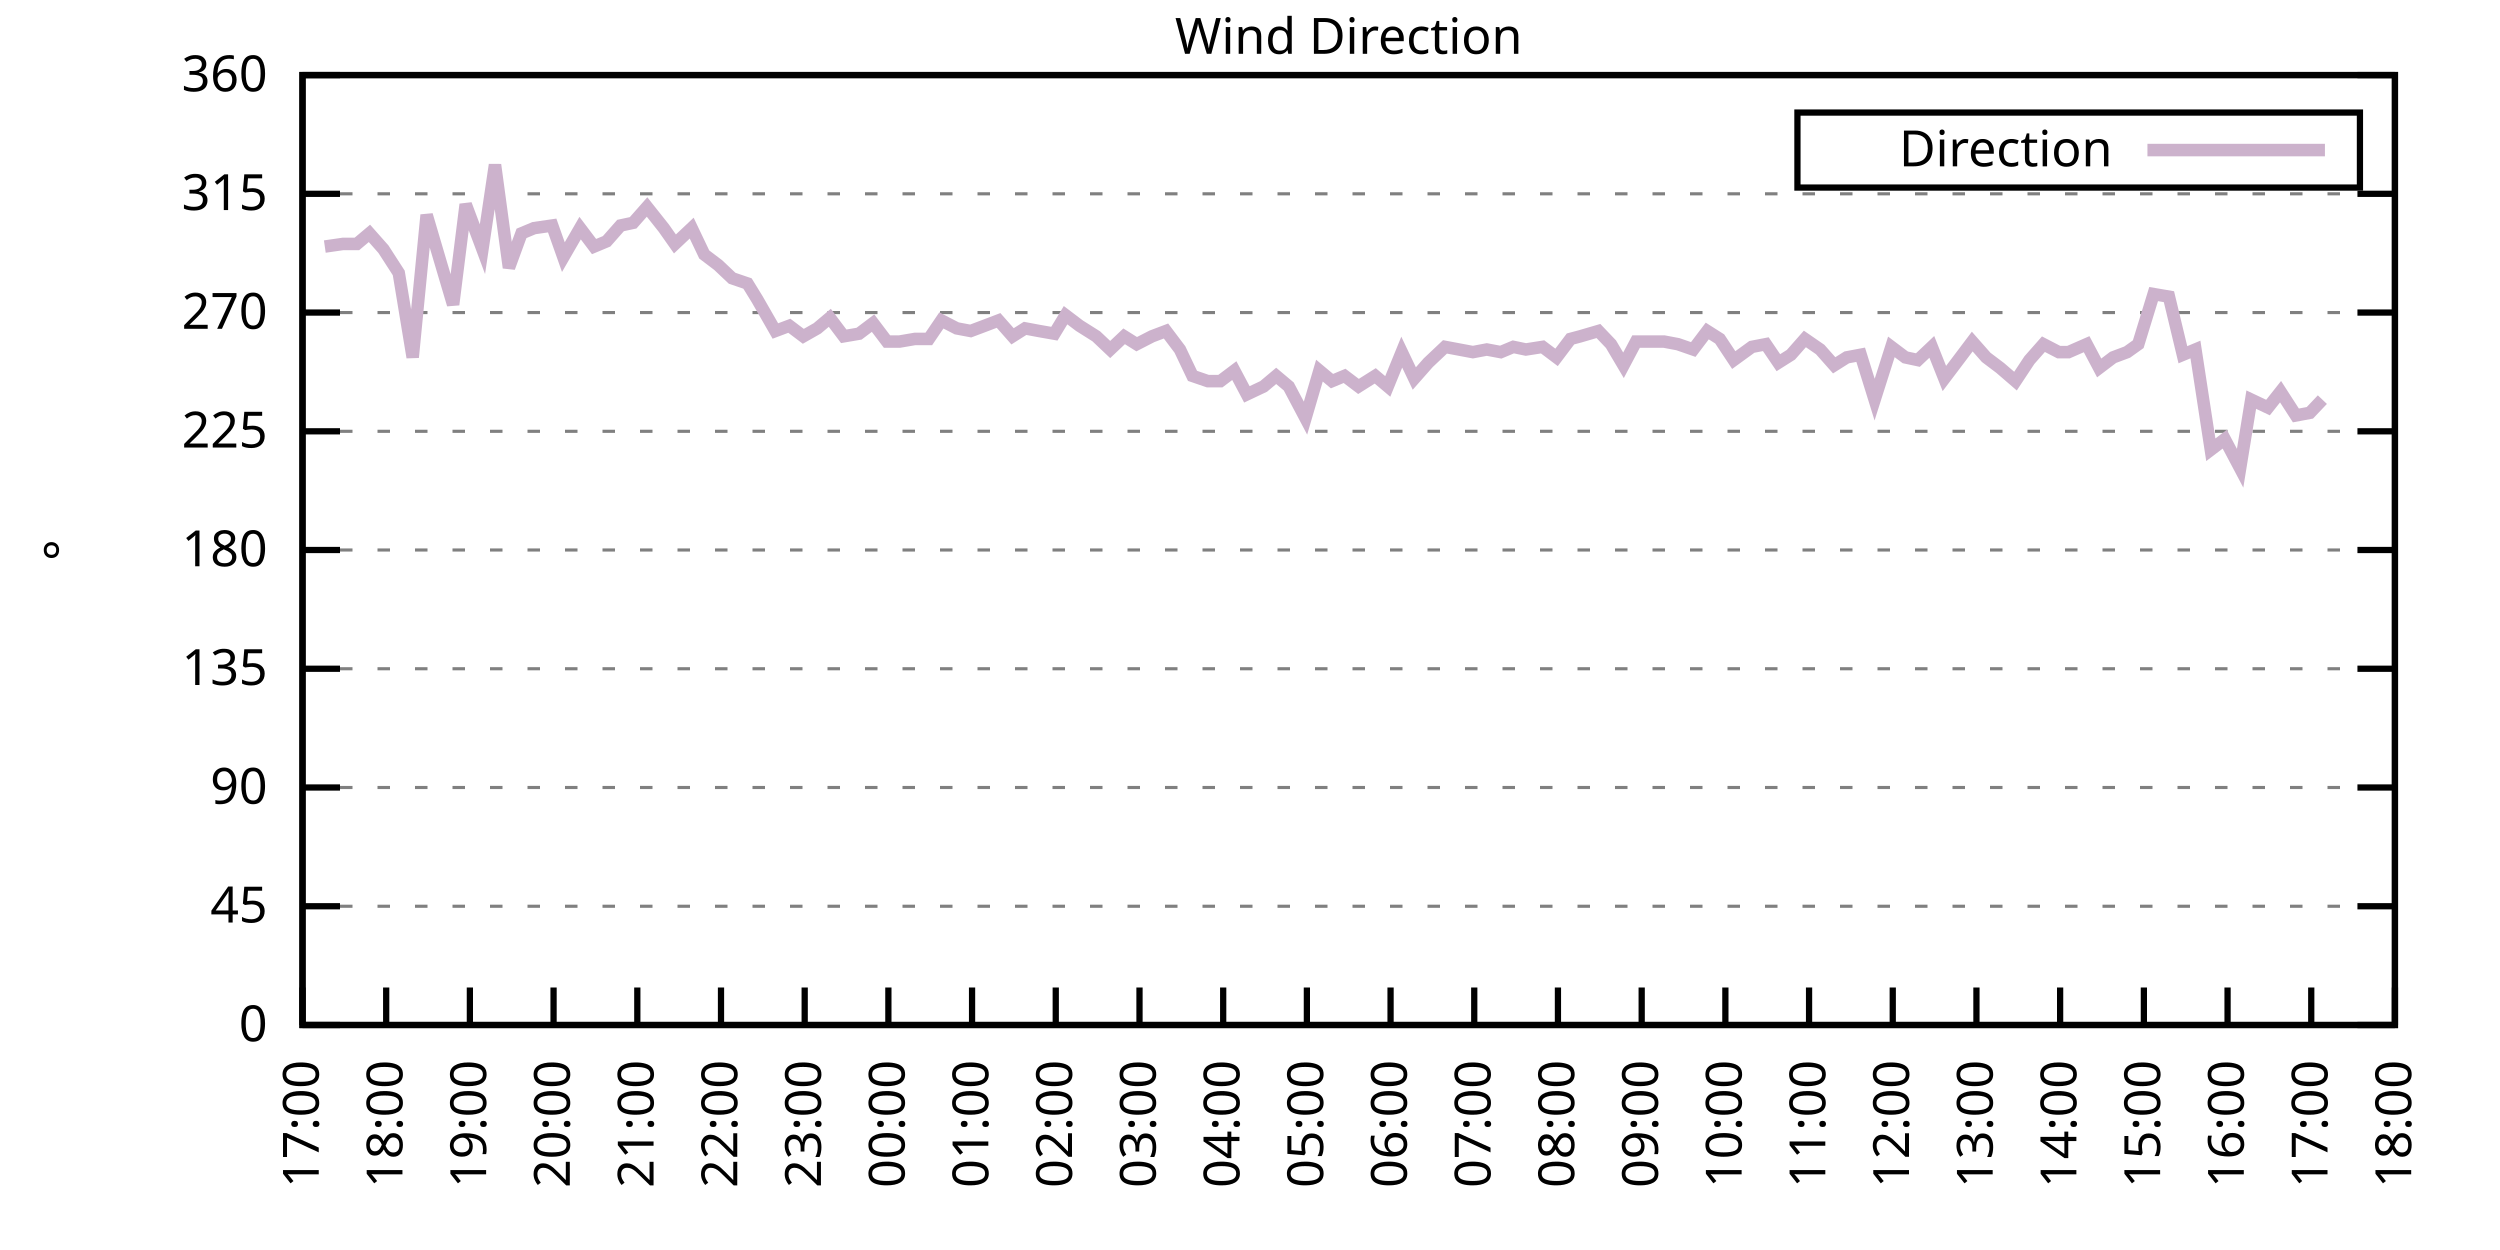
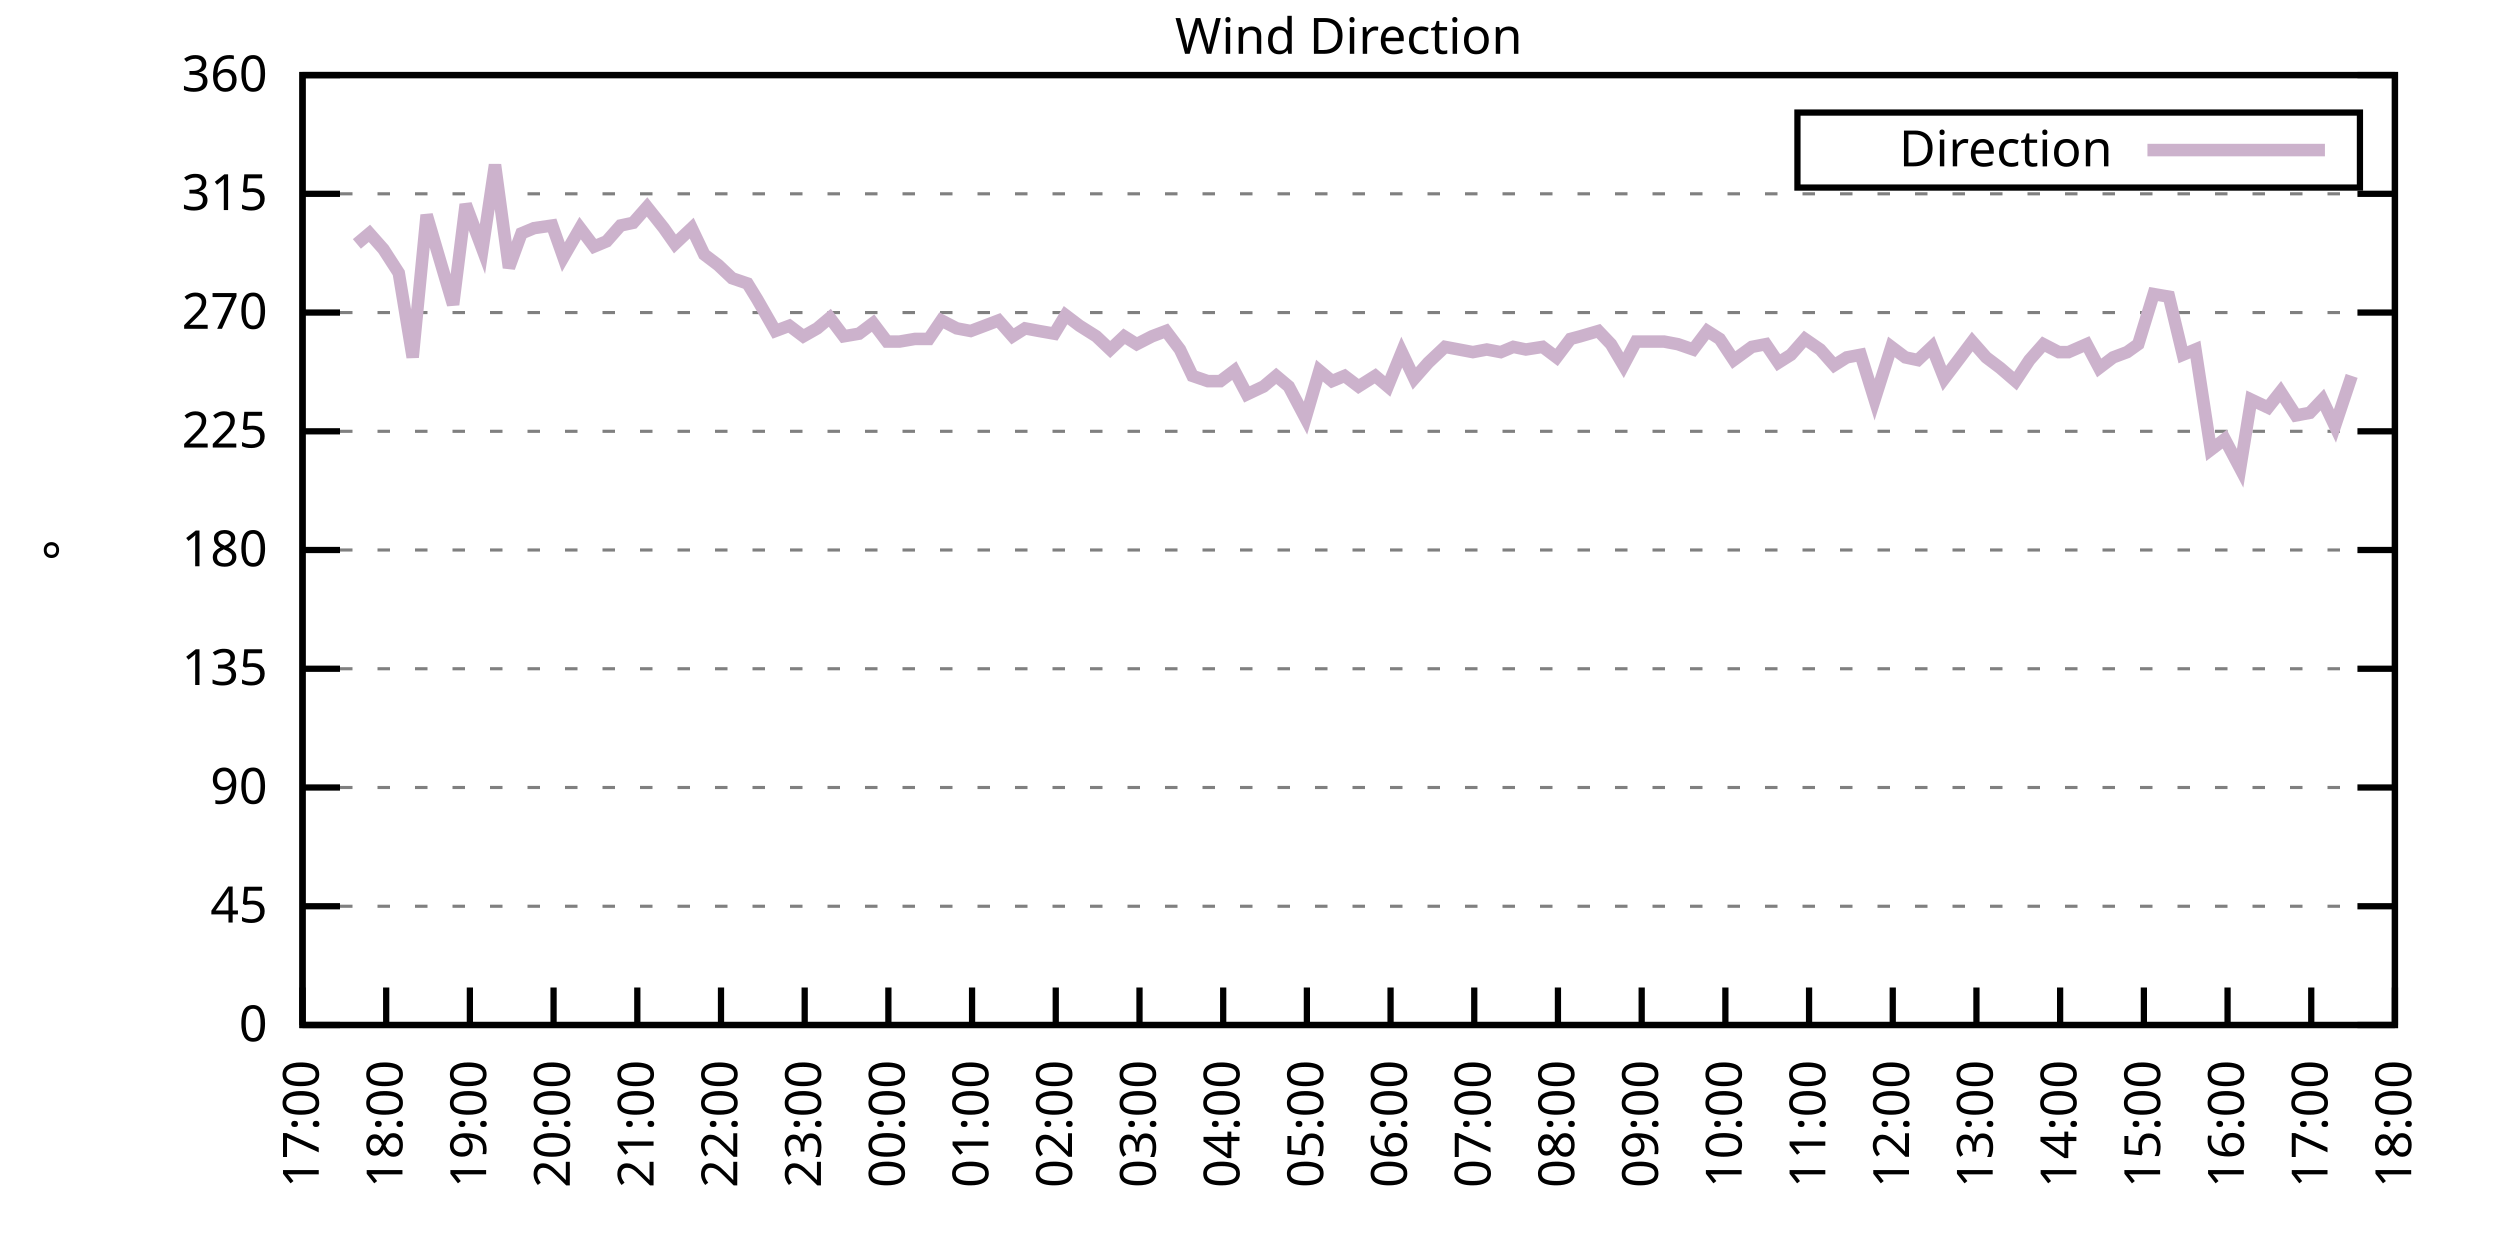
<svg xmlns="http://www.w3.org/2000/svg" xmlns:xlink="http://www.w3.org/1999/xlink" width="400" height="200" viewBox="0 0 400 200">
  <g id="gnuplot_canvas">
    <rect x="0" y="0" width="400" height="200" fill="none" />
    <defs>
      <circle id="gpDot" r="0.5" stroke-width="0.5" stroke="currentColor" />
      <path id="gpPt0" stroke-width="0.333" stroke="currentColor" d="M-1,0 h2 M0,-1 v2" />
      <path id="gpPt1" stroke-width="0.333" stroke="currentColor" d="M-1,-1 L1,1 M1,-1 L-1,1" />
      <path id="gpPt2" stroke-width="0.333" stroke="currentColor" d="M-1,0 L1,0 M0,-1 L0,1 M-1,-1 L1,1 M-1,1 L1,-1" />
      <rect id="gpPt3" stroke-width="0.333" stroke="currentColor" x="-1" y="-1" width="2" height="2" />
      <rect id="gpPt4" stroke-width="0.333" stroke="currentColor" fill="currentColor" x="-1" y="-1" width="2" height="2" />
      <circle id="gpPt5" stroke-width="0.333" stroke="currentColor" cx="0" cy="0" r="1" />
      <use xlink:href="#gpPt5" id="gpPt6" fill="currentColor" stroke="none" />
      <path id="gpPt7" stroke-width="0.333" stroke="currentColor" d="M0,-1.33 L-1.33,0.67 L1.33,0.67 z" />
      <use xlink:href="#gpPt7" id="gpPt8" fill="currentColor" stroke="none" />
      <use xlink:href="#gpPt7" id="gpPt9" stroke="currentColor" transform="rotate(180)" />
      <use xlink:href="#gpPt9" id="gpPt10" fill="currentColor" stroke="none" />
      <use xlink:href="#gpPt3" id="gpPt11" stroke="currentColor" transform="rotate(45)" />
      <use xlink:href="#gpPt11" id="gpPt12" fill="currentColor" stroke="none" />
      <path id="gpPt13" stroke-width="0.333" stroke="currentColor" d="M0,1.330 L1.265,0.411 L0.782,-1.067 L-0.782,-1.076 L-1.265,0.411 z" />
      <use xlink:href="#gpPt13" id="gpPt14" fill="currentColor" stroke="none" />
      <filter id="textbox" filterUnits="objectBoundingBox" x="0" y="0" height="1" width="1">
        <feFlood flood-color="white" flood-opacity="1" result="bgnd" />
        <feComposite in="SourceGraphic" in2="bgnd" operator="atop" />
      </filter>
      <filter id="greybox" filterUnits="objectBoundingBox" x="0" y="0" height="1" width="1">
        <feFlood flood-color="lightgrey" flood-opacity="1" result="grey" />
        <feComposite in="SourceGraphic" in2="grey" operator="atop" />
      </filter>
    </defs>
    <g fill="none" color="white" stroke="currentColor" stroke-width="1.00" stroke-linecap="butt" stroke-linejoin="miter">
</g>
    <g fill="none" color="black" stroke="currentColor" stroke-width="1.00" stroke-linecap="butt" stroke-linejoin="miter">
      <g stroke="none" shape-rendering="crispEdges">
        <polygon fill="rgb(255, 255, 255)" points="48.40,164.00 383.18,164.00 383.18,12.02 48.40,12.02 " />
      </g>
    </g>
    <g fill="none" color="black" stroke="currentColor" stroke-width="1.00" stroke-linecap="butt" stroke-linejoin="miter">
</g>
    <g fill="none" color="black" stroke="black" stroke-width="0.50" stroke-linecap="butt" stroke-linejoin="miter">
</g>
    <g fill="none" color="gray" stroke="currentColor" stroke-width="0.50" stroke-linecap="butt" stroke-linejoin="miter">
      <path stroke="gray" stroke-dasharray="2,4" class="gridline" d="M48.40,164.00 L383.19,164.00  " />
    </g>
    <g fill="none" color="gray" stroke="gray" stroke-width="1.00" stroke-linecap="butt" stroke-linejoin="miter">
</g>
    <g fill="none" color="black" stroke="currentColor" stroke-width="1.00" stroke-linecap="butt" stroke-linejoin="miter">
      <path stroke="black" d="M48.40,164.00 L54.40,164.00 M383.19,164.00 L377.19,164.00  " />
      <g transform="translate(42.80,166.60)" stroke="none" fill="black" font-family="Sans" font-size="8.00" text-anchor="end">
        <text>
          <tspan font-family="Sans"> 0</tspan>
        </text>
      </g>
    </g>
    <g fill="none" color="black" stroke="currentColor" stroke-width="1.00" stroke-linecap="butt" stroke-linejoin="miter">
</g>
    <g fill="none" color="black" stroke="black" stroke-width="0.50" stroke-linecap="butt" stroke-linejoin="miter">
</g>
    <g fill="none" color="gray" stroke="currentColor" stroke-width="0.50" stroke-linecap="butt" stroke-linejoin="miter">
      <path stroke="gray" stroke-dasharray="2,4" class="gridline" d="M48.40,145.00 L383.19,145.00  " />
    </g>
    <g fill="none" color="gray" stroke="gray" stroke-width="1.00" stroke-linecap="butt" stroke-linejoin="miter">
</g>
    <g fill="none" color="black" stroke="currentColor" stroke-width="1.00" stroke-linecap="butt" stroke-linejoin="miter">
      <path stroke="black" d="M48.40,145.00 L54.40,145.00 M383.19,145.00 L377.19,145.00  " />
      <g transform="translate(42.80,147.60)" stroke="none" fill="black" font-family="Sans" font-size="8.00" text-anchor="end">
        <text>
          <tspan font-family="Sans"> 45</tspan>
        </text>
      </g>
    </g>
    <g fill="none" color="black" stroke="currentColor" stroke-width="1.00" stroke-linecap="butt" stroke-linejoin="miter">
</g>
    <g fill="none" color="black" stroke="black" stroke-width="0.50" stroke-linecap="butt" stroke-linejoin="miter">
</g>
    <g fill="none" color="gray" stroke="currentColor" stroke-width="0.50" stroke-linecap="butt" stroke-linejoin="miter">
      <path stroke="gray" stroke-dasharray="2,4" class="gridline" d="M48.40,126.00 L383.19,126.00  " />
    </g>
    <g fill="none" color="gray" stroke="gray" stroke-width="1.00" stroke-linecap="butt" stroke-linejoin="miter">
</g>
    <g fill="none" color="black" stroke="currentColor" stroke-width="1.00" stroke-linecap="butt" stroke-linejoin="miter">
      <path stroke="black" d="M48.40,126.00 L54.40,126.00 M383.19,126.00 L377.19,126.00  " />
      <g transform="translate(42.80,128.60)" stroke="none" fill="black" font-family="Sans" font-size="8.00" text-anchor="end">
        <text>
          <tspan font-family="Sans"> 90</tspan>
        </text>
      </g>
    </g>
    <g fill="none" color="black" stroke="currentColor" stroke-width="1.00" stroke-linecap="butt" stroke-linejoin="miter">
</g>
    <g fill="none" color="black" stroke="black" stroke-width="0.50" stroke-linecap="butt" stroke-linejoin="miter">
</g>
    <g fill="none" color="gray" stroke="currentColor" stroke-width="0.50" stroke-linecap="butt" stroke-linejoin="miter">
      <path stroke="gray" stroke-dasharray="2,4" class="gridline" d="M48.40,107.00 L383.19,107.00  " />
    </g>
    <g fill="none" color="gray" stroke="gray" stroke-width="1.00" stroke-linecap="butt" stroke-linejoin="miter">
</g>
    <g fill="none" color="black" stroke="currentColor" stroke-width="1.00" stroke-linecap="butt" stroke-linejoin="miter">
      <path stroke="black" d="M48.40,107.00 L54.40,107.00 M383.19,107.00 L377.19,107.00  " />
      <g transform="translate(42.80,109.60)" stroke="none" fill="black" font-family="Sans" font-size="8.00" text-anchor="end">
        <text>
          <tspan font-family="Sans"> 135</tspan>
        </text>
      </g>
    </g>
    <g fill="none" color="black" stroke="currentColor" stroke-width="1.00" stroke-linecap="butt" stroke-linejoin="miter">
</g>
    <g fill="none" color="black" stroke="black" stroke-width="0.50" stroke-linecap="butt" stroke-linejoin="miter">
</g>
    <g fill="none" color="gray" stroke="currentColor" stroke-width="0.50" stroke-linecap="butt" stroke-linejoin="miter">
      <path stroke="gray" stroke-dasharray="2,4" class="gridline" d="M48.40,88.00 L383.19,88.00  " />
    </g>
    <g fill="none" color="gray" stroke="gray" stroke-width="1.00" stroke-linecap="butt" stroke-linejoin="miter">
</g>
    <g fill="none" color="black" stroke="currentColor" stroke-width="1.00" stroke-linecap="butt" stroke-linejoin="miter">
      <path stroke="black" d="M48.40,88.00 L54.40,88.00 M383.19,88.00 L377.19,88.00  " />
      <g transform="translate(42.80,90.60)" stroke="none" fill="black" font-family="Sans" font-size="8.00" text-anchor="end">
        <text>
          <tspan font-family="Sans"> 180</tspan>
        </text>
      </g>
    </g>
    <g fill="none" color="black" stroke="currentColor" stroke-width="1.00" stroke-linecap="butt" stroke-linejoin="miter">
</g>
    <g fill="none" color="black" stroke="black" stroke-width="0.50" stroke-linecap="butt" stroke-linejoin="miter">
</g>
    <g fill="none" color="gray" stroke="currentColor" stroke-width="0.50" stroke-linecap="butt" stroke-linejoin="miter">
      <path stroke="gray" stroke-dasharray="2,4" class="gridline" d="M48.40,69.01 L383.19,69.01  " />
    </g>
    <g fill="none" color="gray" stroke="gray" stroke-width="1.00" stroke-linecap="butt" stroke-linejoin="miter">
</g>
    <g fill="none" color="black" stroke="currentColor" stroke-width="1.00" stroke-linecap="butt" stroke-linejoin="miter">
      <path stroke="black" d="M48.40,69.01 L54.40,69.01 M383.19,69.01 L377.19,69.01  " />
      <g transform="translate(42.80,71.61)" stroke="none" fill="black" font-family="Sans" font-size="8.00" text-anchor="end">
        <text>
          <tspan font-family="Sans"> 225</tspan>
        </text>
      </g>
    </g>
    <g fill="none" color="black" stroke="currentColor" stroke-width="1.00" stroke-linecap="butt" stroke-linejoin="miter">
</g>
    <g fill="none" color="black" stroke="black" stroke-width="0.50" stroke-linecap="butt" stroke-linejoin="miter">
</g>
    <g fill="none" color="gray" stroke="currentColor" stroke-width="0.50" stroke-linecap="butt" stroke-linejoin="miter">
      <path stroke="gray" stroke-dasharray="2,4" class="gridline" d="M48.40,50.01 L383.19,50.01  " />
    </g>
    <g fill="none" color="gray" stroke="gray" stroke-width="1.00" stroke-linecap="butt" stroke-linejoin="miter">
</g>
    <g fill="none" color="black" stroke="currentColor" stroke-width="1.00" stroke-linecap="butt" stroke-linejoin="miter">
      <path stroke="black" d="M48.40,50.01 L54.40,50.01 M383.19,50.01 L377.19,50.01  " />
      <g transform="translate(42.80,52.61)" stroke="none" fill="black" font-family="Sans" font-size="8.00" text-anchor="end">
        <text>
          <tspan font-family="Sans"> 270</tspan>
        </text>
      </g>
    </g>
    <g fill="none" color="black" stroke="currentColor" stroke-width="1.00" stroke-linecap="butt" stroke-linejoin="miter">
</g>
    <g fill="none" color="black" stroke="black" stroke-width="0.50" stroke-linecap="butt" stroke-linejoin="miter">
</g>
    <g fill="none" color="gray" stroke="currentColor" stroke-width="0.50" stroke-linecap="butt" stroke-linejoin="miter">
      <path stroke="gray" stroke-dasharray="2,4" class="gridline" d="M48.40,31.01 L383.19,31.01  " />
    </g>
    <g fill="none" color="gray" stroke="gray" stroke-width="1.00" stroke-linecap="butt" stroke-linejoin="miter">
</g>
    <g fill="none" color="black" stroke="currentColor" stroke-width="1.00" stroke-linecap="butt" stroke-linejoin="miter">
      <path stroke="black" d="M48.40,31.01 L54.40,31.01 M383.19,31.01 L377.19,31.01  " />
      <g transform="translate(42.80,33.61)" stroke="none" fill="black" font-family="Sans" font-size="8.00" text-anchor="end">
        <text>
          <tspan font-family="Sans"> 315</tspan>
        </text>
      </g>
    </g>
    <g fill="none" color="black" stroke="currentColor" stroke-width="1.00" stroke-linecap="butt" stroke-linejoin="miter">
</g>
    <g fill="none" color="black" stroke="black" stroke-width="0.50" stroke-linecap="butt" stroke-linejoin="miter">
</g>
    <g fill="none" color="gray" stroke="currentColor" stroke-width="0.50" stroke-linecap="butt" stroke-linejoin="miter">
      <path stroke="gray" stroke-dasharray="2,4" class="gridline" d="M48.40,12.01 L383.19,12.01  " />
    </g>
    <g fill="none" color="gray" stroke="gray" stroke-width="1.00" stroke-linecap="butt" stroke-linejoin="miter">
</g>
    <g fill="none" color="black" stroke="currentColor" stroke-width="1.00" stroke-linecap="butt" stroke-linejoin="miter">
      <path stroke="black" d="M48.40,12.01 L54.40,12.01 M383.19,12.01 L377.19,12.01  " />
      <g transform="translate(42.80,14.61)" stroke="none" fill="black" font-family="Sans" font-size="8.00" text-anchor="end">
        <text>
          <tspan font-family="Sans"> 360</tspan>
        </text>
      </g>
    </g>
    <g fill="none" color="black" stroke="currentColor" stroke-width="1.00" stroke-linecap="butt" stroke-linejoin="miter">
      <path stroke="black" d="M48.40,164.00 L48.40,158.00  " />
      <g transform="translate(51.00,169.60) rotate(270.00)" stroke="none" fill="black" font-family="Sans" font-size="8.00" text-anchor="end">
        <text>
          <tspan font-family="Sans">17:00</tspan>
        </text>
      </g>
    </g>
    <g fill="none" color="black" stroke="currentColor" stroke-width="1.00" stroke-linecap="butt" stroke-linejoin="miter">
      <path stroke="black" d="M61.79,164.00 L61.79,158.00  " />
      <g transform="translate(64.39,169.60) rotate(270.00)" stroke="none" fill="black" font-family="Sans" font-size="8.00" text-anchor="end">
        <text>
          <tspan font-family="Sans">18:00</tspan>
        </text>
      </g>
    </g>
    <g fill="none" color="black" stroke="currentColor" stroke-width="1.00" stroke-linecap="butt" stroke-linejoin="miter">
      <path stroke="black" d="M75.18,164.00 L75.18,158.00  " />
      <g transform="translate(77.78,169.60) rotate(270.00)" stroke="none" fill="black" font-family="Sans" font-size="8.00" text-anchor="end">
        <text>
          <tspan font-family="Sans">19:00</tspan>
        </text>
      </g>
    </g>
    <g fill="none" color="black" stroke="currentColor" stroke-width="1.00" stroke-linecap="butt" stroke-linejoin="miter">
      <path stroke="black" d="M88.57,164.00 L88.57,158.00  " />
      <g transform="translate(91.17,169.60) rotate(270.00)" stroke="none" fill="black" font-family="Sans" font-size="8.00" text-anchor="end">
        <text>
          <tspan font-family="Sans">20:00</tspan>
        </text>
      </g>
    </g>
    <g fill="none" color="black" stroke="currentColor" stroke-width="1.00" stroke-linecap="butt" stroke-linejoin="miter">
      <path stroke="black" d="M101.97,164.00 L101.97,158.00  " />
      <g transform="translate(104.57,169.60) rotate(270.00)" stroke="none" fill="black" font-family="Sans" font-size="8.00" text-anchor="end">
        <text>
          <tspan font-family="Sans">21:00</tspan>
        </text>
      </g>
    </g>
    <g fill="none" color="black" stroke="currentColor" stroke-width="1.00" stroke-linecap="butt" stroke-linejoin="miter">
      <path stroke="black" d="M115.36,164.00 L115.36,158.00  " />
      <g transform="translate(117.96,169.60) rotate(270.00)" stroke="none" fill="black" font-family="Sans" font-size="8.00" text-anchor="end">
        <text>
          <tspan font-family="Sans">22:00</tspan>
        </text>
      </g>
    </g>
    <g fill="none" color="black" stroke="currentColor" stroke-width="1.00" stroke-linecap="butt" stroke-linejoin="miter">
      <path stroke="black" d="M128.75,164.00 L128.75,158.00  " />
      <g transform="translate(131.35,169.60) rotate(270.00)" stroke="none" fill="black" font-family="Sans" font-size="8.00" text-anchor="end">
        <text>
          <tspan font-family="Sans">23:00</tspan>
        </text>
      </g>
    </g>
    <g fill="none" color="black" stroke="currentColor" stroke-width="1.00" stroke-linecap="butt" stroke-linejoin="miter">
      <path stroke="black" d="M142.14,164.00 L142.14,158.00  " />
      <g transform="translate(144.74,169.60) rotate(270.00)" stroke="none" fill="black" font-family="Sans" font-size="8.00" text-anchor="end">
        <text>
          <tspan font-family="Sans">00:00</tspan>
        </text>
      </g>
    </g>
    <g fill="none" color="black" stroke="currentColor" stroke-width="1.00" stroke-linecap="butt" stroke-linejoin="miter">
      <path stroke="black" d="M155.53,164.00 L155.53,158.00  " />
      <g transform="translate(158.13,169.60) rotate(270.00)" stroke="none" fill="black" font-family="Sans" font-size="8.00" text-anchor="end">
        <text>
          <tspan font-family="Sans">01:00</tspan>
        </text>
      </g>
    </g>
    <g fill="none" color="black" stroke="currentColor" stroke-width="1.00" stroke-linecap="butt" stroke-linejoin="miter">
      <path stroke="black" d="M168.92,164.00 L168.92,158.00  " />
      <g transform="translate(171.52,169.60) rotate(270.00)" stroke="none" fill="black" font-family="Sans" font-size="8.00" text-anchor="end">
        <text>
          <tspan font-family="Sans">02:00</tspan>
        </text>
      </g>
    </g>
    <g fill="none" color="black" stroke="currentColor" stroke-width="1.00" stroke-linecap="butt" stroke-linejoin="miter">
      <path stroke="black" d="M182.32,164.00 L182.32,158.00  " />
      <g transform="translate(184.92,169.60) rotate(270.00)" stroke="none" fill="black" font-family="Sans" font-size="8.00" text-anchor="end">
        <text>
          <tspan font-family="Sans">03:00</tspan>
        </text>
      </g>
    </g>
    <g fill="none" color="black" stroke="currentColor" stroke-width="1.00" stroke-linecap="butt" stroke-linejoin="miter">
      <path stroke="black" d="M195.71,164.00 L195.71,158.00  " />
      <g transform="translate(198.31,169.60) rotate(270.00)" stroke="none" fill="black" font-family="Sans" font-size="8.00" text-anchor="end">
        <text>
          <tspan font-family="Sans">04:00</tspan>
        </text>
      </g>
    </g>
    <g fill="none" color="black" stroke="currentColor" stroke-width="1.00" stroke-linecap="butt" stroke-linejoin="miter">
      <path stroke="black" d="M209.10,164.00 L209.10,158.00  " />
      <g transform="translate(211.70,169.60) rotate(270.00)" stroke="none" fill="black" font-family="Sans" font-size="8.00" text-anchor="end">
        <text>
          <tspan font-family="Sans">05:00</tspan>
        </text>
      </g>
    </g>
    <g fill="none" color="black" stroke="currentColor" stroke-width="1.00" stroke-linecap="butt" stroke-linejoin="miter">
      <path stroke="black" d="M222.49,164.00 L222.49,158.00  " />
      <g transform="translate(225.09,169.60) rotate(270.00)" stroke="none" fill="black" font-family="Sans" font-size="8.00" text-anchor="end">
        <text>
          <tspan font-family="Sans">06:00</tspan>
        </text>
      </g>
    </g>
    <g fill="none" color="black" stroke="currentColor" stroke-width="1.00" stroke-linecap="butt" stroke-linejoin="miter">
      <path stroke="black" d="M235.88,164.00 L235.88,158.00  " />
      <g transform="translate(238.48,169.60) rotate(270.00)" stroke="none" fill="black" font-family="Sans" font-size="8.00" text-anchor="end">
        <text>
          <tspan font-family="Sans">07:00</tspan>
        </text>
      </g>
    </g>
    <g fill="none" color="black" stroke="currentColor" stroke-width="1.00" stroke-linecap="butt" stroke-linejoin="miter">
      <path stroke="black" d="M249.27,164.00 L249.27,158.00  " />
      <g transform="translate(251.87,169.60) rotate(270.00)" stroke="none" fill="black" font-family="Sans" font-size="8.00" text-anchor="end">
        <text>
          <tspan font-family="Sans">08:00</tspan>
        </text>
      </g>
    </g>
    <g fill="none" color="black" stroke="currentColor" stroke-width="1.00" stroke-linecap="butt" stroke-linejoin="miter">
      <path stroke="black" d="M262.67,164.00 L262.67,158.00  " />
      <g transform="translate(265.27,169.60) rotate(270.00)" stroke="none" fill="black" font-family="Sans" font-size="8.00" text-anchor="end">
        <text>
          <tspan font-family="Sans">09:00</tspan>
        </text>
      </g>
    </g>
    <g fill="none" color="black" stroke="currentColor" stroke-width="1.00" stroke-linecap="butt" stroke-linejoin="miter">
      <path stroke="black" d="M276.06,164.00 L276.06,158.00  " />
      <g transform="translate(278.66,169.60) rotate(270.00)" stroke="none" fill="black" font-family="Sans" font-size="8.00" text-anchor="end">
        <text>
          <tspan font-family="Sans">10:00</tspan>
        </text>
      </g>
    </g>
    <g fill="none" color="black" stroke="currentColor" stroke-width="1.00" stroke-linecap="butt" stroke-linejoin="miter">
      <path stroke="black" d="M289.45,164.00 L289.45,158.00  " />
      <g transform="translate(292.05,169.60) rotate(270.00)" stroke="none" fill="black" font-family="Sans" font-size="8.00" text-anchor="end">
        <text>
          <tspan font-family="Sans">11:00</tspan>
        </text>
      </g>
    </g>
    <g fill="none" color="black" stroke="currentColor" stroke-width="1.00" stroke-linecap="butt" stroke-linejoin="miter">
      <path stroke="black" d="M302.84,164.00 L302.84,158.00  " />
      <g transform="translate(305.44,169.60) rotate(270.00)" stroke="none" fill="black" font-family="Sans" font-size="8.00" text-anchor="end">
        <text>
          <tspan font-family="Sans">12:00</tspan>
        </text>
      </g>
    </g>
    <g fill="none" color="black" stroke="currentColor" stroke-width="1.00" stroke-linecap="butt" stroke-linejoin="miter">
      <path stroke="black" d="M316.23,164.00 L316.23,158.00  " />
      <g transform="translate(318.83,169.60) rotate(270.00)" stroke="none" fill="black" font-family="Sans" font-size="8.00" text-anchor="end">
        <text>
          <tspan font-family="Sans">13:00</tspan>
        </text>
      </g>
    </g>
    <g fill="none" color="black" stroke="currentColor" stroke-width="1.00" stroke-linecap="butt" stroke-linejoin="miter">
      <path stroke="black" d="M329.62,164.00 L329.62,158.00  " />
      <g transform="translate(332.22,169.60) rotate(270.00)" stroke="none" fill="black" font-family="Sans" font-size="8.00" text-anchor="end">
        <text>
          <tspan font-family="Sans">14:00</tspan>
        </text>
      </g>
    </g>
    <g fill="none" color="black" stroke="currentColor" stroke-width="1.00" stroke-linecap="butt" stroke-linejoin="miter">
      <path stroke="black" d="M343.02,164.00 L343.02,158.00  " />
      <g transform="translate(345.62,169.60) rotate(270.00)" stroke="none" fill="black" font-family="Sans" font-size="8.00" text-anchor="end">
        <text>
          <tspan font-family="Sans">15:00</tspan>
        </text>
      </g>
    </g>
    <g fill="none" color="black" stroke="currentColor" stroke-width="1.00" stroke-linecap="butt" stroke-linejoin="miter">
      <path stroke="black" d="M356.41,164.00 L356.41,158.00  " />
      <g transform="translate(359.01,169.60) rotate(270.00)" stroke="none" fill="black" font-family="Sans" font-size="8.00" text-anchor="end">
        <text>
          <tspan font-family="Sans">16:00</tspan>
        </text>
      </g>
    </g>
    <g fill="none" color="black" stroke="currentColor" stroke-width="1.00" stroke-linecap="butt" stroke-linejoin="miter">
      <path stroke="black" d="M369.80,164.00 L369.80,158.00  " />
      <g transform="translate(372.40,169.60) rotate(270.00)" stroke="none" fill="black" font-family="Sans" font-size="8.00" text-anchor="end">
        <text>
          <tspan font-family="Sans">17:00</tspan>
        </text>
      </g>
    </g>
    <g fill="none" color="black" stroke="currentColor" stroke-width="1.00" stroke-linecap="butt" stroke-linejoin="miter">
      <path stroke="black" d="M383.19,164.00 L383.19,158.00  " />
      <g transform="translate(385.79,169.60) rotate(270.00)" stroke="none" fill="black" font-family="Sans" font-size="8.00" text-anchor="end">
        <text>
          <tspan font-family="Sans">18:00</tspan>
        </text>
      </g>
    </g>
    <g fill="none" color="black" stroke="currentColor" stroke-width="1.00" stroke-linecap="butt" stroke-linejoin="miter">
</g>
    <g fill="none" color="black" stroke="currentColor" stroke-width="1.00" stroke-linecap="butt" stroke-linejoin="miter">
      <path stroke="black" d="M48.40,12.01 L48.40,164.00 L383.19,164.00 L383.19,12.01 L48.40,12.01 Z  " />
    </g>
    <g fill="none" color="black" stroke="currentColor" stroke-width="1.00" stroke-linecap="butt" stroke-linejoin="miter">
</g>
    <g fill="none" color="black" stroke="currentColor" stroke-width="1.00" stroke-linecap="butt" stroke-linejoin="miter">
      <path stroke="black" d="M287.59,30.01 L287.59,18.01 L377.59,18.01 L377.59,30.01 L287.59,30.01 Z  " />
    </g>
    <g id="Wind_direction_plot_1">
      <g fill="none" color="white" stroke="black" stroke-width="2.00" stroke-linecap="butt" stroke-linejoin="miter">
</g>
      <g fill="none" color="black" stroke="currentColor" stroke-width="2.00" stroke-linecap="butt" stroke-linejoin="miter">
        <g transform="translate(337.99,26.61)" stroke="none" fill="black" font-family="Sans" font-size="8.00" text-anchor="end">
          <text>
            <tspan font-family="Sans">Direction</tspan>
          </text>
        </g>
      </g>
      <g fill="none" color="black" stroke="currentColor" stroke-width="2.00" stroke-linecap="butt" stroke-linejoin="miter">
-         <path stroke="rgb(204, 178, 204)" d="M343.59,24.01 L371.99,24.01 M51.97,39.45 L54.87,39.03 L57.10,39.03 L59.11,37.34 L61.35,39.87 L63.80,43.67   L66.03,57.18 L68.26,34.39 L70.50,41.99 L72.50,48.74 L74.51,32.70 L77.19,39.87 L79.20,26.36 L81.43,42.83   L83.44,37.34 L85.45,36.50 L88.35,36.08 L90.14,41.14 L92.82,36.50 L95.05,39.45 L97.06,38.61 L99.29,36.08   L101.30,35.65 L103.53,33.12 L106.21,36.50 L107.99,39.03 L110.67,36.50 L112.68,40.72 L114.91,42.41 L117.14,44.52   L119.60,45.36 L121.16,47.90 L124.06,52.96 L126.29,52.12 L128.53,53.81 L130.76,52.54 L132.77,50.85 L135.00,53.81   L137.45,53.39 L139.69,51.70 L141.92,54.65 L143.93,54.65 L146.38,54.23 L148.61,54.23 L150.62,51.27 L153.08,52.54   L155.31,52.96 L157.54,52.12 L159.77,51.27 L162.01,53.81 L164.01,52.54 L166.25,52.96 L168.70,53.39 L170.49,50.43   L172.72,52.12 L175.40,53.81 L177.63,55.92 L179.86,53.81 L181.87,55.07 L184.32,53.81 L186.56,52.96 L188.79,55.92   L190.80,60.14 L193.25,60.98 L195.26,60.98 L197.49,59.30 L199.50,63.10 L202.18,61.83 L204.19,60.14 L206.20,61.83   L208.88,66.90 L211.11,59.30 L213.12,60.98 L215.13,60.14 L217.36,61.83 L220.04,60.14 L222.04,61.83 L224.28,56.34   L226.29,60.56 L228.52,58.03 L231.20,55.50 L233.43,55.92 L235.66,56.34 L237.89,55.92 L240.12,56.34 L242.13,55.50   L244.14,55.92 L246.82,55.50 L249.05,57.18 L251.28,54.23 L252.85,53.81 L255.75,52.96 L257.76,55.07 L259.76,58.45   L261.77,54.65 L264.00,54.65 L266.24,54.65 L268.47,55.07 L270.92,55.92 L273.16,52.96 L275.16,54.23 L277.40,57.61   L280.30,55.50 L282.53,55.07 L284.54,58.03 L286.55,56.76 L288.78,54.23 L291.23,55.92 L293.47,58.45 L295.48,57.18   L297.71,56.76 L299.94,63.94 L302.62,55.50 L304.85,57.18 L306.86,57.61 L309.09,55.50 L311.10,60.56 L313.33,57.61   L315.56,54.65 L317.79,57.18 L320.03,58.87 L322.48,60.98 L324.71,57.61 L326.95,55.07 L329.40,56.34 L330.96,56.34   L333.86,55.07 L335.87,58.87 L338.10,57.18 L340.34,56.34 L342.12,55.07 L344.58,47.05 L347.03,47.47 L349.26,56.76   L351.27,55.92 L353.73,71.96 L355.96,70.27 L358.42,74.92 L360.20,63.94 L362.88,65.21 L364.89,62.67 L367.34,66.47   L369.58,66.05 L371.58,63.94  " />
+         <path stroke="rgb(204, 178, 204)" d="M343.59,24.01 L371.99,24.01 M57.10,39.03 L59.11,37.34 L61.35,39.87 L63.80,43.67 L66.03,57.18 L68.26,34.39   L70.50,41.99 L72.50,48.74 L74.51,32.70 L77.19,39.87 L79.20,26.36 L81.43,42.83 L83.44,37.34 L85.45,36.50   L88.35,36.08 L90.14,41.14 L92.82,36.50 L95.05,39.45 L97.06,38.61 L99.29,36.08 L101.30,35.65 L103.53,33.12   L106.21,36.50 L107.99,39.03 L110.67,36.50 L112.68,40.72 L114.91,42.41 L117.14,44.52 L119.60,45.36 L121.16,47.90   L124.06,52.96 L126.29,52.12 L128.53,53.81 L130.76,52.54 L132.77,50.85 L135.00,53.81 L137.45,53.39 L139.69,51.70   L141.92,54.65 L143.93,54.65 L146.38,54.23 L148.61,54.23 L150.62,51.27 L153.08,52.54 L155.31,52.96 L157.54,52.12   L159.77,51.27 L162.01,53.81 L164.01,52.54 L166.25,52.96 L168.70,53.39 L170.49,50.43 L172.72,52.12 L175.40,53.81   L177.63,55.92 L179.86,53.81 L181.87,55.07 L184.32,53.81 L186.56,52.96 L188.79,55.92 L190.80,60.14 L193.25,60.98   L195.26,60.98 L197.49,59.30 L199.50,63.10 L202.18,61.83 L204.19,60.14 L206.20,61.83 L208.88,66.90 L211.11,59.30   L213.12,60.98 L215.13,60.14 L217.36,61.83 L220.04,60.14 L222.04,61.83 L224.28,56.34 L226.29,60.56 L228.52,58.03   L231.20,55.50 L233.43,55.92 L235.66,56.34 L237.89,55.92 L240.12,56.34 L242.13,55.50 L244.14,55.92 L246.82,55.50   L249.05,57.18 L251.28,54.23 L252.85,53.81 L255.75,52.96 L257.76,55.07 L259.76,58.45 L261.77,54.65 L264.00,54.65   L266.24,54.65 L268.47,55.07 L270.92,55.92 L273.16,52.96 L275.16,54.23 L277.40,57.61 L280.30,55.50 L282.53,55.07   L284.54,58.03 L286.55,56.76 L288.78,54.23 L291.23,55.92 L293.47,58.45 L295.48,57.18 L297.71,56.76 L299.94,63.94   L302.62,55.50 L304.85,57.18 L306.86,57.61 L309.09,55.50 L311.10,60.56 L313.33,57.61 L315.56,54.65 L317.79,57.18   L320.03,58.87 L322.48,60.98 L324.71,57.61 L326.95,55.07 L329.40,56.34 L330.96,56.34 L333.86,55.07 L335.87,58.87   L338.10,57.18 L340.34,56.34 L342.12,55.07 L344.58,47.05 L347.03,47.47 L349.26,56.76 L351.27,55.92 L353.73,71.96   L355.96,70.27 L358.42,74.92 L360.20,63.94 L362.88,65.21 L364.89,62.67 L367.34,66.47 L369.58,66.05 L371.58,63.94   L373.59,68.16 L376.27,60.14  " />
      </g>
    </g>
    <g fill="none" color="black" stroke="currentColor" stroke-width="2.00" stroke-linecap="butt" stroke-linejoin="miter">
</g>
    <g fill="none" color="black" stroke="black" stroke-width="1.00" stroke-linecap="butt" stroke-linejoin="miter">
</g>
    <g fill="none" color="black" stroke="currentColor" stroke-width="1.00" stroke-linecap="butt" stroke-linejoin="miter">
      <path stroke="black" d="M48.40,12.01 L48.40,164.00 L383.19,164.00 L383.19,12.01 L48.40,12.01 Z  " />
      <g transform="translate(12.80,88.01) rotate(270.00)" stroke="none" fill="black" font-family="Sans" font-size="8.00" text-anchor="middle">
        <text>
          <tspan font-family="Sans">°</tspan>
        </text>
      </g>
    </g>
    <g fill="none" color="black" stroke="currentColor" stroke-width="1.00" stroke-linecap="butt" stroke-linejoin="miter">
</g>
    <g fill="none" color="black" stroke="currentColor" stroke-width="1.00" stroke-linecap="butt" stroke-linejoin="miter">
      <g transform="translate(215.79,8.61)" stroke="none" fill="black" font-family="Sans" font-size="8.00" text-anchor="middle">
        <text>
          <tspan font-family="Sans">Wind Direction</tspan>
        </text>
      </g>
    </g>
    <g fill="none" color="black" stroke="currentColor" stroke-width="1.00" stroke-linecap="butt" stroke-linejoin="miter">
</g>
  </g>
</svg>
